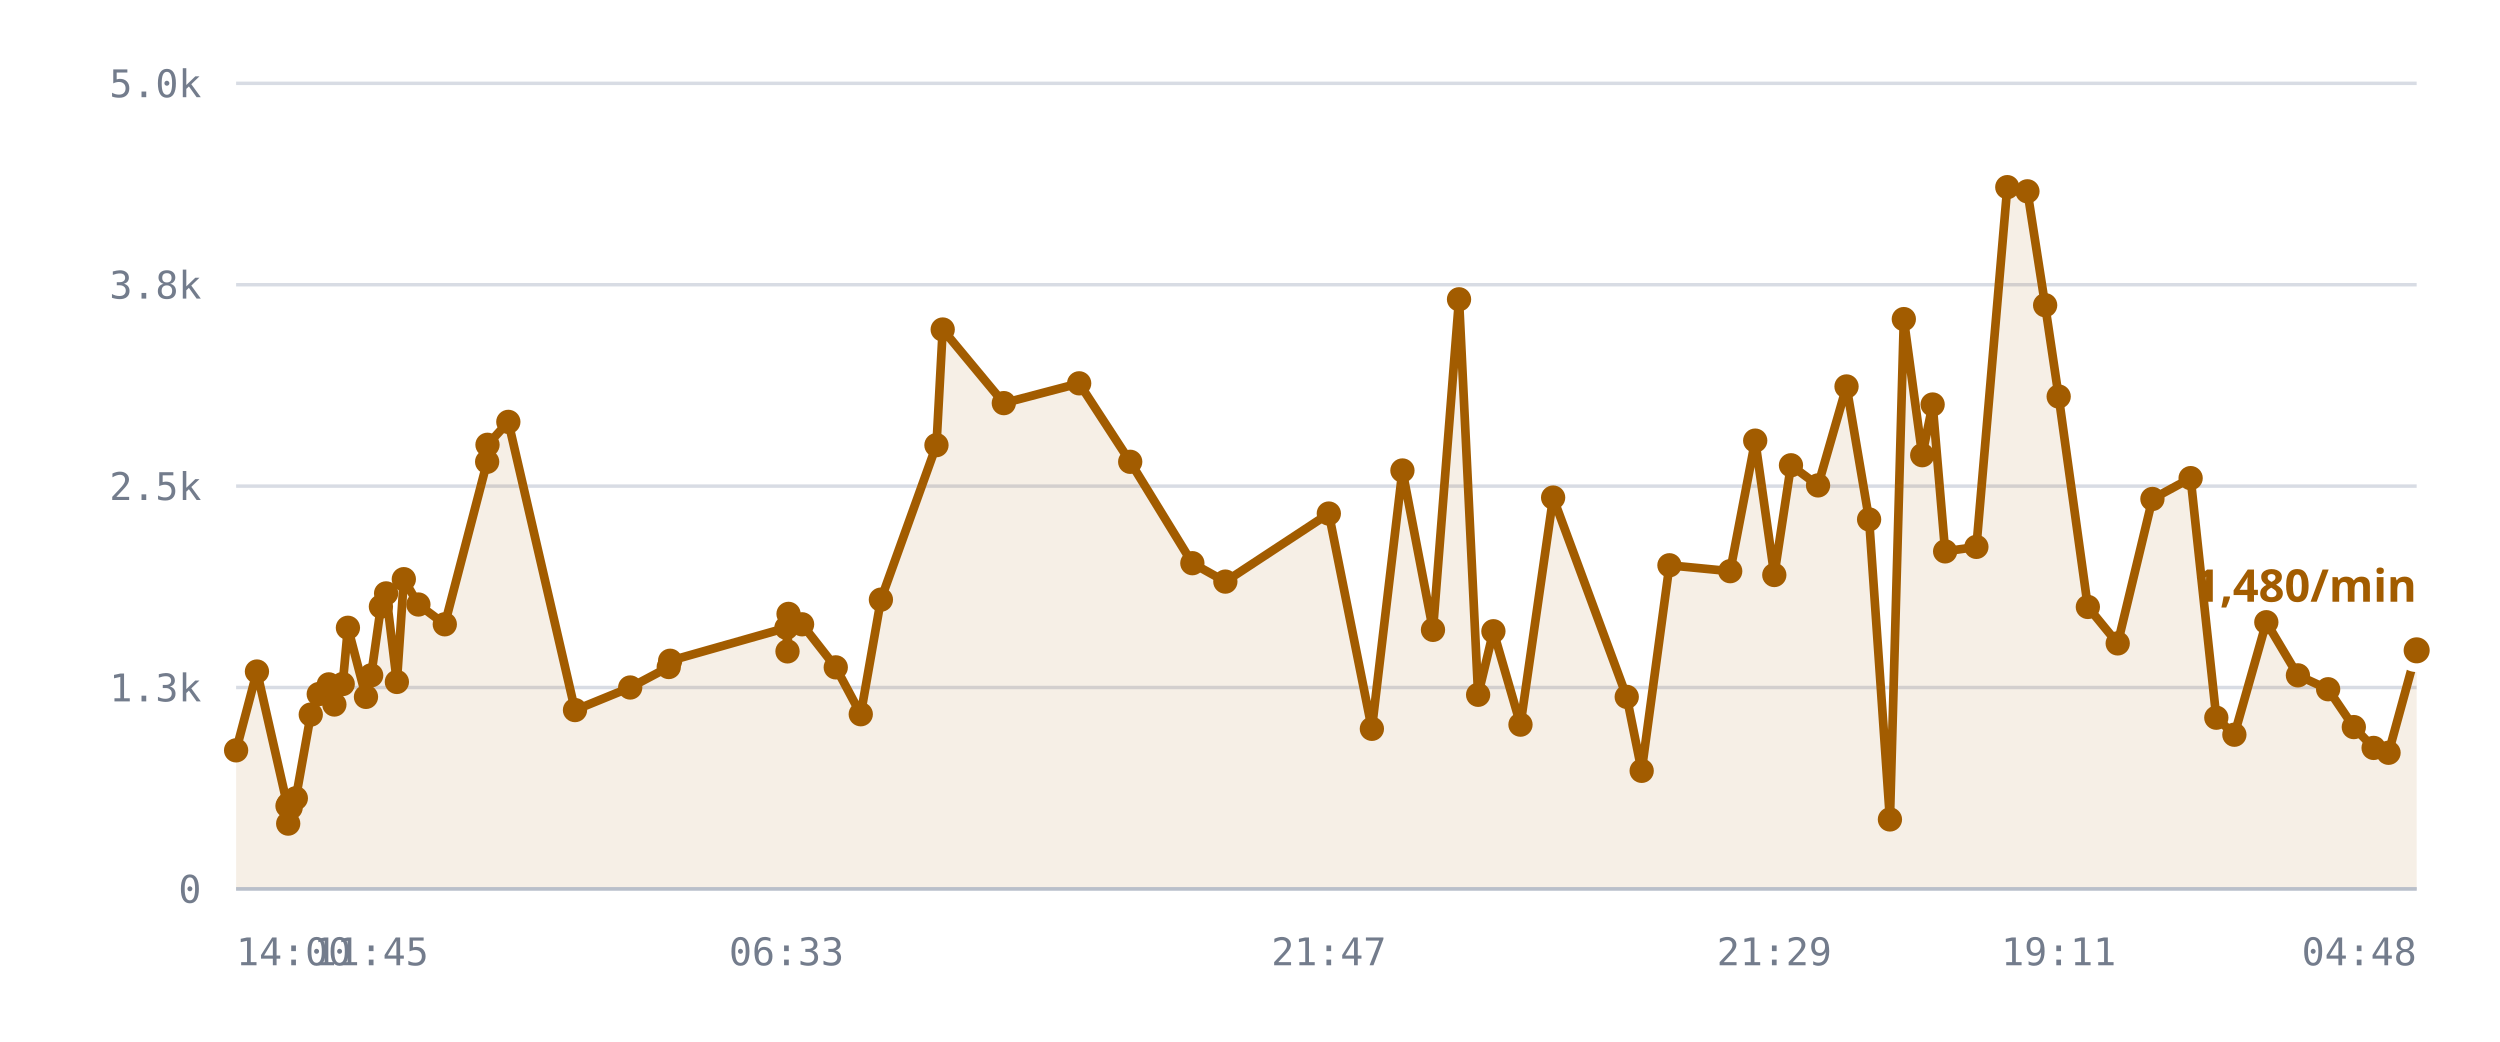
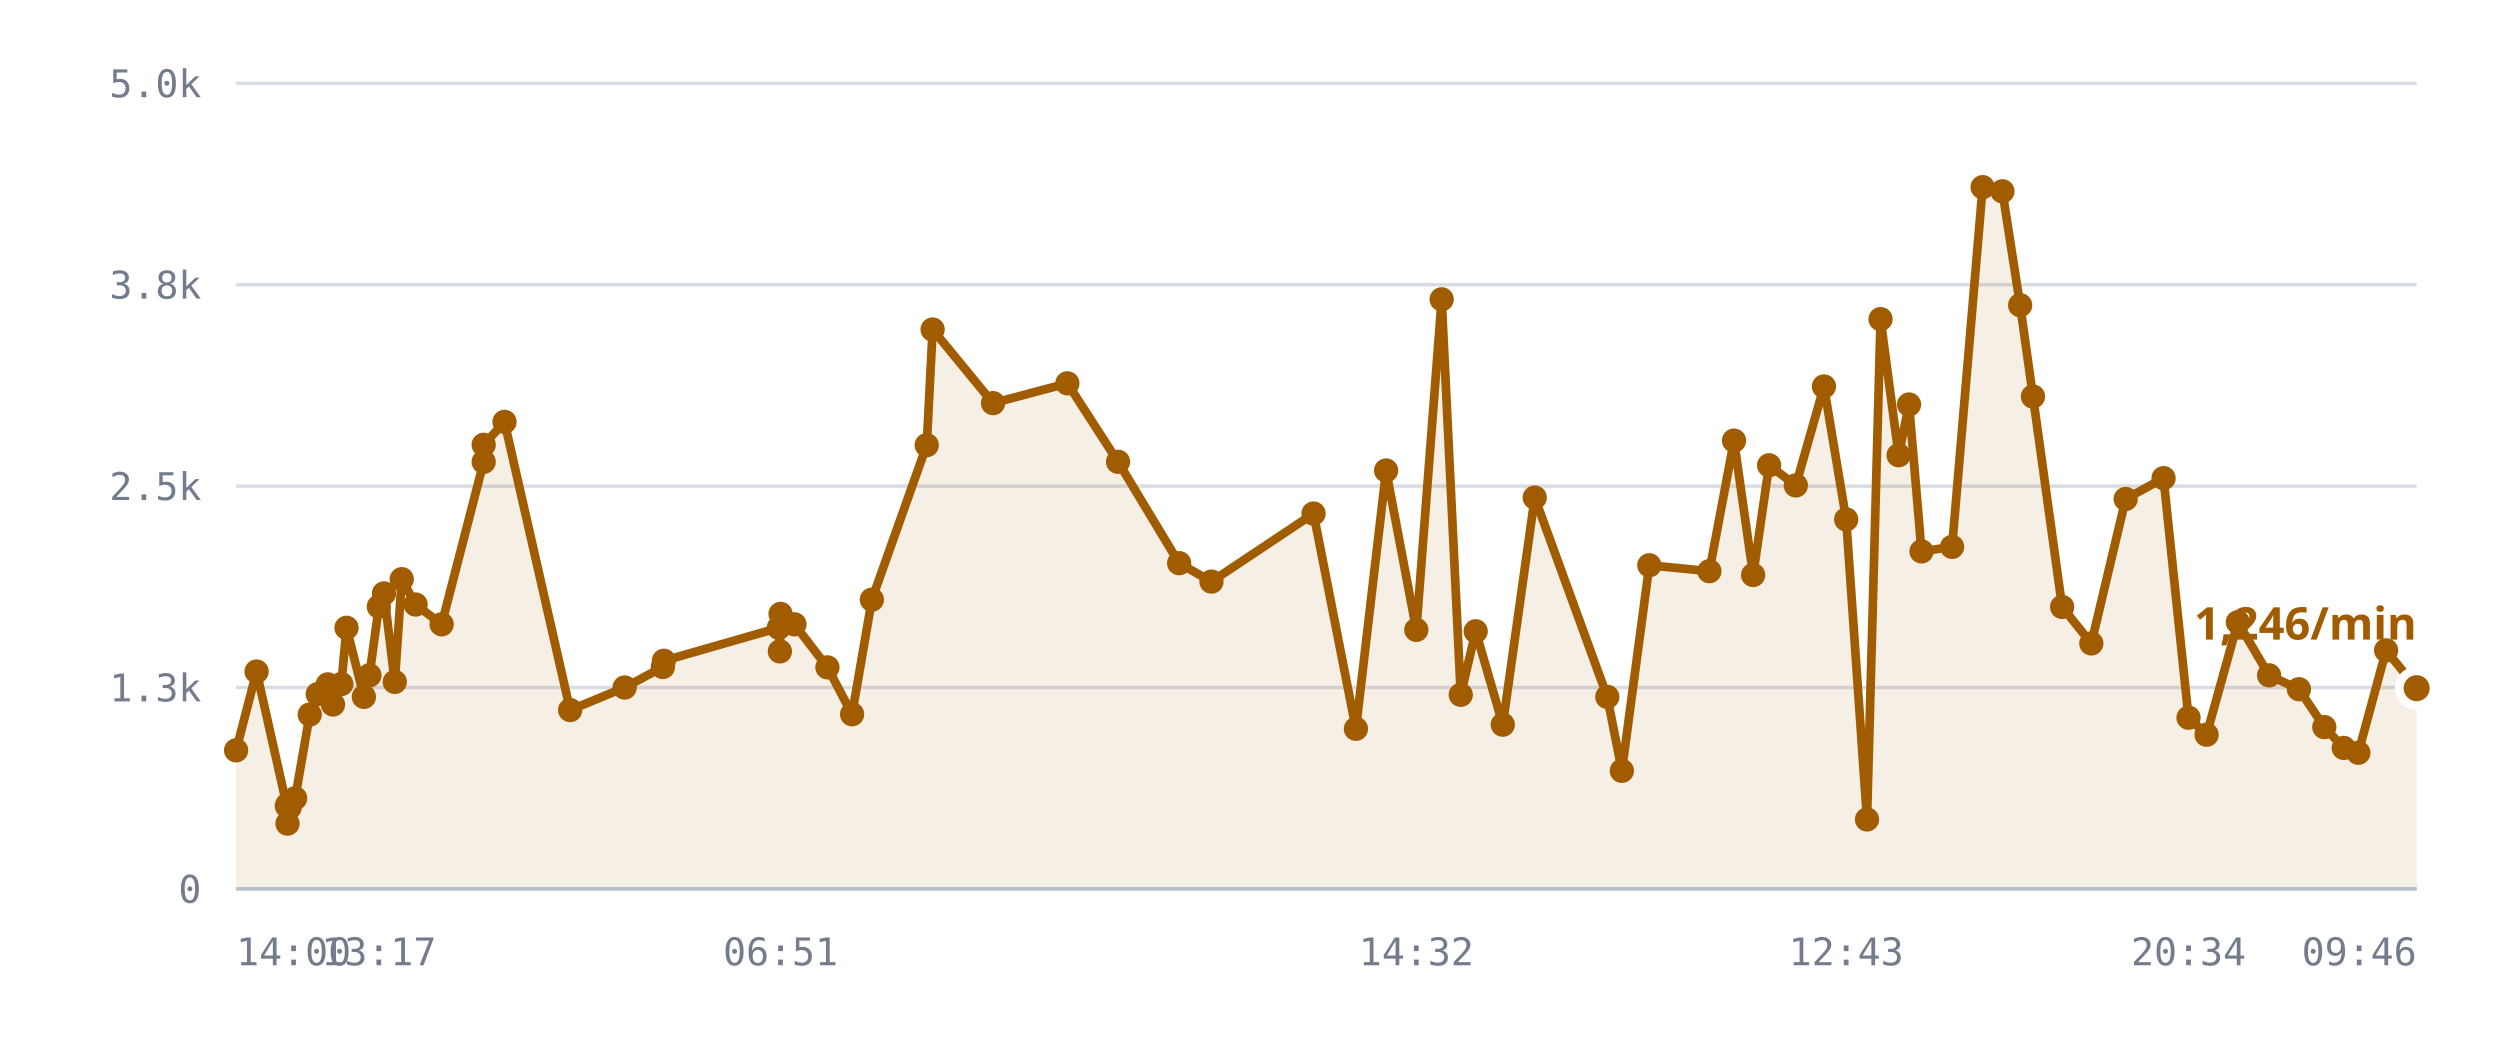
<svg xmlns="http://www.w3.org/2000/svg" viewBox="0 0 720 300" role="img" aria-label="/r/lobby messages per minute">
  <style>
    .grid      { stroke: var(--chart-grid, #d8dce4); stroke-width: 1; }
    .cap       { stroke: var(--chart-cap, #9a2b22); stroke-width: 1.5; stroke-dasharray: 5 4; }
    .cap-label { fill: var(--chart-cap, #9a2b22); font: 600 11px Archivo, system-ui, sans-serif; letter-spacing: .04em; }
    .tick      { fill: var(--chart-muted, #737c8c); font: 500 11px "IBM Plex Mono", ui-monospace, monospace; }
    .tick-y    { text-anchor: end; }
    .tick-x    { text-anchor: middle; }
    .series    { fill: none; stroke: var(--chart-line, #a25c00); stroke-width: 2.5; stroke-linejoin: round; stroke-linecap: round; }
    .fill      { fill: var(--chart-fill, rgba(162,92,0,.10)); stroke: none; }
    .dot       { fill: var(--chart-line, #a25c00); }
    .dot-last  { stroke: var(--chart-bg, #fff); stroke-width: 2.5; }
    .end-label { fill: var(--chart-line, #a25c00); font: 700 13px Archivo, system-ui, sans-serif; }
    .axis      { stroke: var(--chart-axis, #b9bfca); stroke-width: 1; }
  </style>
  <line x1="68" y1="256.0" x2="696" y2="256.0" class="grid" />
  <text x="58" y="260.0" class="tick tick-y">0</text>
  <line x1="68" y1="198.0" x2="696" y2="198.0" class="grid" />
  <text x="58" y="202.0" class="tick tick-y">1.3k</text>
  <line x1="68" y1="140.0" x2="696" y2="140.0" class="grid" />
  <text x="58" y="144.0" class="tick tick-y">2.5k</text>
  <line x1="68" y1="82.0" x2="696" y2="82.0" class="grid" />
  <text x="58" y="86.0" class="tick tick-y">3.8k</text>
  <line x1="68" y1="24.0" x2="696" y2="24.0" class="grid" />
  <text x="58" y="28.0" class="tick tick-y">5.0k</text>
-   <path d="M68.0,216.1 L74.0,193.4 L82.8,232.1 L83.0,237.2 L83.1,231.6 L83.7,232.6 L85.2,229.9 L89.5,205.8 L91.8,199.9 L94.7,197.1 L96.3,202.9 L98.7,197.0 L100.2,180.8 L105.4,200.7 L106.9,194.5 L109.7,174.7 L111.2,170.9 L114.3,196.4 L116.3,166.8 L120.5,174.1 L128.1,179.8 L140.3,133.0 L140.4,128.1 L146.4,121.5 L165.6,204.5 L181.5,198.0 L192.6,192.1 L193.0,190.3 L226.5,180.8 L226.8,187.6 L227.1,176.8 L231.0,179.8 L240.7,192.2 L247.9,205.7 L253.7,172.7 L269.7,128.2 L271.5,94.9 L289.1,116.1 L310.8,110.4 L325.5,133.0 L343.4,162.2 L352.9,167.5 L382.7,147.9 L395.1,209.9 L403.9,135.5 L412.7,181.4 L420.2,86.2 L425.7,200.1 L430.1,181.8 L437.9,208.7 L447.3,143.3 L468.5,200.7 L472.8,222.0 L480.8,162.8 L498.3,164.5 L505.5,126.9 L511.0,165.6 L515.8,134.0 L523.6,139.8 L531.8,111.3 L538.3,149.6 L544.3,236.0 L548.3,91.9 L553.6,131.1 L556.6,116.5 L560.2,158.8 L569.2,157.5 L578.1,53.9 L583.9,55.1 L589.0,87.9 L592.9,114.2 L601.3,174.8 L609.9,185.3 L619.9,143.7 L630.9,137.7 L638.3,206.7 L643.5,211.6 L652.7,179.2 L661.8,194.5 L670.5,198.5 L677.9,209.4 L683.6,215.4 L687.9,216.8 L696.0,187.3 L696.0,256.0 L68.0,256.0 Z" class="fill" />
-   <path d="M68.0,216.1 L74.0,193.4 L82.8,232.1 L83.0,237.2 L83.1,231.6 L83.7,232.6 L85.2,229.9 L89.5,205.8 L91.8,199.9 L94.7,197.1 L96.3,202.9 L98.7,197.0 L100.2,180.8 L105.4,200.7 L106.9,194.5 L109.7,174.7 L111.2,170.9 L114.3,196.4 L116.3,166.8 L120.5,174.1 L128.1,179.8 L140.3,133.0 L140.4,128.1 L146.4,121.5 L165.6,204.5 L181.5,198.0 L192.6,192.1 L193.0,190.3 L226.5,180.8 L226.8,187.6 L227.1,176.8 L231.0,179.8 L240.7,192.2 L247.9,205.7 L253.7,172.7 L269.7,128.2 L271.5,94.9 L289.1,116.1 L310.8,110.4 L325.5,133.0 L343.4,162.2 L352.9,167.5 L382.7,147.9 L395.1,209.9 L403.9,135.5 L412.7,181.4 L420.2,86.2 L425.7,200.1 L430.1,181.8 L437.9,208.7 L447.3,143.3 L468.5,200.7 L472.8,222.0 L480.8,162.8 L498.3,164.5 L505.5,126.9 L511.0,165.6 L515.8,134.0 L523.6,139.8 L531.8,111.3 L538.3,149.6 L544.3,236.0 L548.3,91.9 L553.6,131.1 L556.6,116.5 L560.2,158.8 L569.2,157.5 L578.1,53.9 L583.9,55.1 L589.0,87.9 L592.9,114.2 L601.3,174.8 L609.9,185.3 L619.9,143.7 L630.9,137.7 L638.3,206.7 L643.5,211.6 L652.7,179.2 L661.8,194.5 L670.5,198.5 L677.9,209.4 L683.6,215.4 L687.9,216.8 L696.0,187.3" class="series" />
+   <path d="M68.0,216.1 L73.9,193.4 L82.6,232.1 L82.8,237.2 L82.9,231.6 L83.4,232.6 L85.0,229.9 L89.2,205.8 L91.5,199.9 L94.4,197.1 L95.9,202.9 L98.3,197.0 L99.8,180.8 L104.8,200.7 L106.4,194.5 L109.1,174.7 L110.6,170.9 L113.7,196.4 L115.7,166.8 L119.7,174.1 L127.2,179.8 L139.3,133.0 L139.3,128.1 L145.3,121.5 L164.2,204.5 L179.9,198.0 L190.9,192.1 L191.2,190.3 L224.3,180.8 L224.6,187.6 L224.8,176.8 L228.8,179.8 L238.3,192.2 L245.4,205.7 L251.1,172.7 L266.9,128.2 L268.6,94.9 L286.0,116.1 L307.4,110.4 L322.0,133.0 L339.6,162.2 L348.9,167.5 L378.3,147.9 L390.5,209.9 L399.2,135.5 L407.9,181.4 L415.2,86.2 L420.7,200.1 L425.0,181.8 L432.8,208.7 L442.0,143.3 L462.9,200.7 L467.1,222.0 L475.0,162.8 L492.3,164.5 L499.4,126.9 L504.9,165.6 L509.5,134.0 L517.2,139.8 L525.3,111.3 L531.7,149.6 L537.7,236.0 L541.6,91.9 L546.8,131.1 L549.8,116.5 L553.4,158.8 L562.2,157.5 L571.0,53.9 L576.7,55.1 L581.8,87.9 L585.5,114.2 L593.9,174.8 L602.3,185.3 L612.2,143.7 L623.1,137.7 L630.3,206.7 L635.5,211.6 L644.5,179.2 L653.5,194.5 L662.1,198.5 L669.4,209.4 L675.0,215.4 L679.2,216.8 L687.2,187.3 L696.0,198.2 L696.0,256.0 L68.0,256.0 Z" class="fill" />
+   <path d="M68.0,216.1 L73.9,193.4 L82.6,232.1 L82.8,237.2 L82.9,231.6 L83.4,232.6 L85.0,229.9 L89.2,205.8 L91.5,199.9 L94.4,197.1 L95.9,202.9 L98.3,197.0 L99.8,180.8 L104.8,200.7 L106.4,194.5 L109.1,174.7 L110.6,170.9 L113.7,196.4 L115.7,166.8 L119.7,174.1 L127.2,179.8 L139.3,133.0 L139.3,128.1 L145.3,121.5 L164.2,204.5 L179.9,198.0 L190.9,192.1 L191.2,190.3 L224.3,180.8 L224.6,187.6 L224.8,176.8 L228.8,179.8 L238.3,192.2 L245.4,205.7 L251.1,172.7 L266.9,128.2 L268.6,94.9 L286.0,116.1 L307.4,110.4 L322.0,133.0 L339.6,162.2 L348.9,167.5 L378.3,147.9 L390.5,209.9 L399.2,135.5 L407.9,181.4 L415.2,86.2 L420.7,200.1 L425.0,181.8 L432.8,208.7 L442.0,143.3 L462.9,200.7 L467.1,222.0 L475.0,162.8 L492.3,164.5 L499.4,126.9 L504.9,165.6 L509.5,134.0 L517.2,139.8 L525.3,111.3 L531.7,149.6 L537.7,236.0 L541.6,91.9 L546.8,131.1 L549.8,116.5 L553.4,158.8 L562.2,157.5 L571.0,53.9 L576.7,55.1 L581.8,87.9 L585.5,114.2 L593.9,174.8 L602.3,185.3 L612.2,143.7 L623.1,137.7 L630.3,206.7 L635.5,211.6 L644.5,179.2 L653.5,194.5 L662.1,198.5 L669.4,209.4 L675.0,215.4 L679.2,216.8 L687.2,187.3 L696.0,198.2" class="series" />
  <circle cx="68.0" cy="216.1" r="3.5" class="dot" />
-   <circle cx="74.0" cy="193.4" r="3.5" class="dot" />
-   <circle cx="82.8" cy="232.1" r="3.5" class="dot" />
-   <circle cx="83.0" cy="237.2" r="3.5" class="dot" />
-   <circle cx="83.1" cy="231.6" r="3.5" class="dot" />
-   <circle cx="83.7" cy="232.6" r="3.5" class="dot" />
-   <circle cx="85.2" cy="229.9" r="3.5" class="dot" />
-   <circle cx="89.5" cy="205.8" r="3.5" class="dot" />
-   <circle cx="91.8" cy="199.9" r="3.5" class="dot" />
-   <circle cx="94.7" cy="197.1" r="3.5" class="dot" />
-   <circle cx="96.3" cy="202.9" r="3.5" class="dot" />
-   <circle cx="98.7" cy="197.0" r="3.5" class="dot" />
-   <circle cx="100.2" cy="180.8" r="3.5" class="dot" />
-   <circle cx="105.4" cy="200.7" r="3.5" class="dot" />
-   <circle cx="106.9" cy="194.5" r="3.5" class="dot" />
-   <circle cx="109.7" cy="174.7" r="3.5" class="dot" />
-   <circle cx="111.2" cy="170.9" r="3.5" class="dot" />
-   <circle cx="114.3" cy="196.4" r="3.5" class="dot" />
-   <circle cx="116.3" cy="166.8" r="3.5" class="dot" />
-   <circle cx="120.5" cy="174.1" r="3.5" class="dot" />
-   <circle cx="128.1" cy="179.8" r="3.5" class="dot" />
-   <circle cx="140.3" cy="133.0" r="3.5" class="dot" />
-   <circle cx="140.4" cy="128.1" r="3.5" class="dot" />
-   <circle cx="146.4" cy="121.5" r="3.5" class="dot" />
-   <circle cx="165.6" cy="204.5" r="3.5" class="dot" />
-   <circle cx="181.5" cy="198.0" r="3.5" class="dot" />
-   <circle cx="192.6" cy="192.1" r="3.5" class="dot" />
-   <circle cx="193.0" cy="190.3" r="3.5" class="dot" />
-   <circle cx="226.5" cy="180.8" r="3.5" class="dot" />
-   <circle cx="226.8" cy="187.6" r="3.5" class="dot" />
-   <circle cx="227.1" cy="176.8" r="3.5" class="dot" />
-   <circle cx="231.0" cy="179.8" r="3.5" class="dot" />
-   <circle cx="240.7" cy="192.2" r="3.5" class="dot" />
-   <circle cx="247.9" cy="205.7" r="3.5" class="dot" />
-   <circle cx="253.7" cy="172.7" r="3.5" class="dot" />
-   <circle cx="269.7" cy="128.2" r="3.5" class="dot" />
-   <circle cx="271.5" cy="94.9" r="3.5" class="dot" />
-   <circle cx="289.1" cy="116.1" r="3.5" class="dot" />
-   <circle cx="310.8" cy="110.4" r="3.5" class="dot" />
-   <circle cx="325.5" cy="133.0" r="3.5" class="dot" />
-   <circle cx="343.4" cy="162.2" r="3.5" class="dot" />
-   <circle cx="352.9" cy="167.5" r="3.5" class="dot" />
-   <circle cx="382.7" cy="147.9" r="3.5" class="dot" />
-   <circle cx="395.1" cy="209.9" r="3.5" class="dot" />
-   <circle cx="403.9" cy="135.5" r="3.5" class="dot" />
-   <circle cx="412.7" cy="181.4" r="3.5" class="dot" />
-   <circle cx="420.2" cy="86.2" r="3.5" class="dot" />
-   <circle cx="425.7" cy="200.1" r="3.5" class="dot" />
-   <circle cx="430.1" cy="181.8" r="3.5" class="dot" />
-   <circle cx="437.9" cy="208.7" r="3.5" class="dot" />
-   <circle cx="447.3" cy="143.3" r="3.5" class="dot" />
-   <circle cx="468.5" cy="200.7" r="3.5" class="dot" />
-   <circle cx="472.8" cy="222.0" r="3.5" class="dot" />
-   <circle cx="480.8" cy="162.8" r="3.5" class="dot" />
-   <circle cx="498.3" cy="164.5" r="3.5" class="dot" />
-   <circle cx="505.5" cy="126.9" r="3.5" class="dot" />
-   <circle cx="511.0" cy="165.6" r="3.5" class="dot" />
-   <circle cx="515.8" cy="134.0" r="3.5" class="dot" />
-   <circle cx="523.6" cy="139.8" r="3.5" class="dot" />
-   <circle cx="531.8" cy="111.3" r="3.5" class="dot" />
-   <circle cx="538.3" cy="149.6" r="3.5" class="dot" />
-   <circle cx="544.3" cy="236.0" r="3.5" class="dot" />
-   <circle cx="548.3" cy="91.9" r="3.5" class="dot" />
-   <circle cx="553.6" cy="131.1" r="3.5" class="dot" />
-   <circle cx="556.6" cy="116.5" r="3.5" class="dot" />
-   <circle cx="560.2" cy="158.8" r="3.5" class="dot" />
-   <circle cx="569.2" cy="157.5" r="3.5" class="dot" />
-   <circle cx="578.1" cy="53.9" r="3.5" class="dot" />
-   <circle cx="583.9" cy="55.1" r="3.5" class="dot" />
-   <circle cx="589.0" cy="87.9" r="3.5" class="dot" />
-   <circle cx="592.9" cy="114.2" r="3.5" class="dot" />
-   <circle cx="601.3" cy="174.8" r="3.5" class="dot" />
-   <circle cx="609.9" cy="185.3" r="3.5" class="dot" />
-   <circle cx="619.9" cy="143.7" r="3.5" class="dot" />
-   <circle cx="630.9" cy="137.7" r="3.5" class="dot" />
-   <circle cx="638.3" cy="206.7" r="3.5" class="dot" />
-   <circle cx="643.5" cy="211.6" r="3.5" class="dot" />
-   <circle cx="652.7" cy="179.2" r="3.5" class="dot" />
-   <circle cx="661.8" cy="194.5" r="3.5" class="dot" />
-   <circle cx="670.5" cy="198.5" r="3.5" class="dot" />
-   <circle cx="677.9" cy="209.4" r="3.5" class="dot" />
-   <circle cx="683.6" cy="215.4" r="3.5" class="dot" />
-   <circle cx="687.9" cy="216.8" r="3.5" class="dot" />
-   <circle cx="696.0" cy="187.3" r="5" class="dot dot-last" />
-   <text x="696.0" y="173.3" class="end-label" text-anchor="end">1,480/min</text>
+   <circle cx="73.9" cy="193.4" r="3.5" class="dot" />
+   <circle cx="82.6" cy="232.1" r="3.5" class="dot" />
+   <circle cx="82.8" cy="237.2" r="3.5" class="dot" />
+   <circle cx="82.9" cy="231.6" r="3.5" class="dot" />
+   <circle cx="83.4" cy="232.6" r="3.5" class="dot" />
+   <circle cx="85.0" cy="229.9" r="3.5" class="dot" />
+   <circle cx="89.2" cy="205.8" r="3.5" class="dot" />
+   <circle cx="91.5" cy="199.9" r="3.5" class="dot" />
+   <circle cx="94.4" cy="197.1" r="3.5" class="dot" />
+   <circle cx="95.9" cy="202.9" r="3.5" class="dot" />
+   <circle cx="98.3" cy="197.0" r="3.5" class="dot" />
+   <circle cx="99.8" cy="180.8" r="3.5" class="dot" />
+   <circle cx="104.8" cy="200.7" r="3.5" class="dot" />
+   <circle cx="106.4" cy="194.5" r="3.5" class="dot" />
+   <circle cx="109.1" cy="174.7" r="3.5" class="dot" />
+   <circle cx="110.6" cy="170.9" r="3.5" class="dot" />
+   <circle cx="113.7" cy="196.4" r="3.5" class="dot" />
+   <circle cx="115.7" cy="166.8" r="3.5" class="dot" />
+   <circle cx="119.7" cy="174.1" r="3.5" class="dot" />
+   <circle cx="127.2" cy="179.8" r="3.5" class="dot" />
+   <circle cx="139.3" cy="133.0" r="3.5" class="dot" />
+   <circle cx="139.3" cy="128.1" r="3.5" class="dot" />
+   <circle cx="145.3" cy="121.5" r="3.5" class="dot" />
+   <circle cx="164.2" cy="204.5" r="3.5" class="dot" />
+   <circle cx="179.9" cy="198.0" r="3.5" class="dot" />
+   <circle cx="190.9" cy="192.1" r="3.5" class="dot" />
+   <circle cx="191.2" cy="190.3" r="3.5" class="dot" />
+   <circle cx="224.3" cy="180.8" r="3.5" class="dot" />
+   <circle cx="224.6" cy="187.6" r="3.5" class="dot" />
+   <circle cx="224.8" cy="176.8" r="3.5" class="dot" />
+   <circle cx="228.8" cy="179.8" r="3.5" class="dot" />
+   <circle cx="238.3" cy="192.2" r="3.5" class="dot" />
+   <circle cx="245.4" cy="205.7" r="3.5" class="dot" />
+   <circle cx="251.1" cy="172.7" r="3.5" class="dot" />
+   <circle cx="266.9" cy="128.2" r="3.5" class="dot" />
+   <circle cx="268.6" cy="94.9" r="3.5" class="dot" />
+   <circle cx="286.0" cy="116.1" r="3.5" class="dot" />
+   <circle cx="307.4" cy="110.4" r="3.5" class="dot" />
+   <circle cx="322.0" cy="133.0" r="3.5" class="dot" />
+   <circle cx="339.6" cy="162.2" r="3.5" class="dot" />
+   <circle cx="348.9" cy="167.5" r="3.5" class="dot" />
+   <circle cx="378.3" cy="147.9" r="3.5" class="dot" />
+   <circle cx="390.5" cy="209.9" r="3.5" class="dot" />
+   <circle cx="399.2" cy="135.5" r="3.5" class="dot" />
+   <circle cx="407.9" cy="181.4" r="3.5" class="dot" />
+   <circle cx="415.2" cy="86.2" r="3.5" class="dot" />
+   <circle cx="420.7" cy="200.1" r="3.5" class="dot" />
+   <circle cx="425.0" cy="181.8" r="3.5" class="dot" />
+   <circle cx="432.8" cy="208.7" r="3.5" class="dot" />
+   <circle cx="442.0" cy="143.3" r="3.5" class="dot" />
+   <circle cx="462.9" cy="200.7" r="3.5" class="dot" />
+   <circle cx="467.1" cy="222.0" r="3.5" class="dot" />
+   <circle cx="475.0" cy="162.8" r="3.5" class="dot" />
+   <circle cx="492.3" cy="164.5" r="3.5" class="dot" />
+   <circle cx="499.4" cy="126.9" r="3.5" class="dot" />
+   <circle cx="504.9" cy="165.6" r="3.5" class="dot" />
+   <circle cx="509.5" cy="134.0" r="3.5" class="dot" />
+   <circle cx="517.2" cy="139.8" r="3.5" class="dot" />
+   <circle cx="525.3" cy="111.3" r="3.5" class="dot" />
+   <circle cx="531.7" cy="149.6" r="3.5" class="dot" />
+   <circle cx="537.7" cy="236.0" r="3.5" class="dot" />
+   <circle cx="541.6" cy="91.9" r="3.5" class="dot" />
+   <circle cx="546.8" cy="131.1" r="3.5" class="dot" />
+   <circle cx="549.8" cy="116.5" r="3.5" class="dot" />
+   <circle cx="553.4" cy="158.8" r="3.5" class="dot" />
+   <circle cx="562.2" cy="157.5" r="3.5" class="dot" />
+   <circle cx="571.0" cy="53.9" r="3.5" class="dot" />
+   <circle cx="576.7" cy="55.1" r="3.5" class="dot" />
+   <circle cx="581.8" cy="87.9" r="3.5" class="dot" />
+   <circle cx="585.5" cy="114.2" r="3.5" class="dot" />
+   <circle cx="593.9" cy="174.8" r="3.5" class="dot" />
+   <circle cx="602.3" cy="185.3" r="3.5" class="dot" />
+   <circle cx="612.2" cy="143.7" r="3.5" class="dot" />
+   <circle cx="623.1" cy="137.7" r="3.5" class="dot" />
+   <circle cx="630.3" cy="206.7" r="3.5" class="dot" />
+   <circle cx="635.5" cy="211.6" r="3.5" class="dot" />
+   <circle cx="644.5" cy="179.2" r="3.5" class="dot" />
+   <circle cx="653.5" cy="194.5" r="3.5" class="dot" />
+   <circle cx="662.1" cy="198.5" r="3.5" class="dot" />
+   <circle cx="669.4" cy="209.4" r="3.5" class="dot" />
+   <circle cx="675.0" cy="215.4" r="3.5" class="dot" />
+   <circle cx="679.2" cy="216.8" r="3.5" class="dot" />
+   <circle cx="687.2" cy="187.3" r="3.5" class="dot" />
+   <circle cx="696.0" cy="198.2" r="5" class="dot dot-last" />
+   <text x="696.0" y="184.2" class="end-label" text-anchor="end">1,246/min</text>
  <line x1="68" y1="256" x2="696" y2="256" class="axis" />
  <text x="68.0" y="278" class="tick" text-anchor="start">14:00</text>
-   <text x="106.9" y="278" class="tick" text-anchor="middle">11:45</text>
-   <text x="226.5" y="278" class="tick" text-anchor="middle">06:33</text>
-   <text x="382.7" y="278" class="tick" text-anchor="middle">21:47</text>
-   <text x="511.0" y="278" class="tick" text-anchor="middle">21:29</text>
-   <text x="592.9" y="278" class="tick" text-anchor="middle">19:11</text>
-   <text x="696.0" y="278" class="tick" text-anchor="end">04:48</text>
+   <text x="109.1" y="278" class="tick" text-anchor="middle">13:17</text>
+   <text x="224.8" y="278" class="tick" text-anchor="middle">06:51</text>
+   <text x="407.9" y="278" class="tick" text-anchor="middle">14:32</text>
+   <text x="531.7" y="278" class="tick" text-anchor="middle">12:43</text>
+   <text x="630.3" y="278" class="tick" text-anchor="middle">20:34</text>
+   <text x="696.0" y="278" class="tick" text-anchor="end">09:46</text>
</svg>
